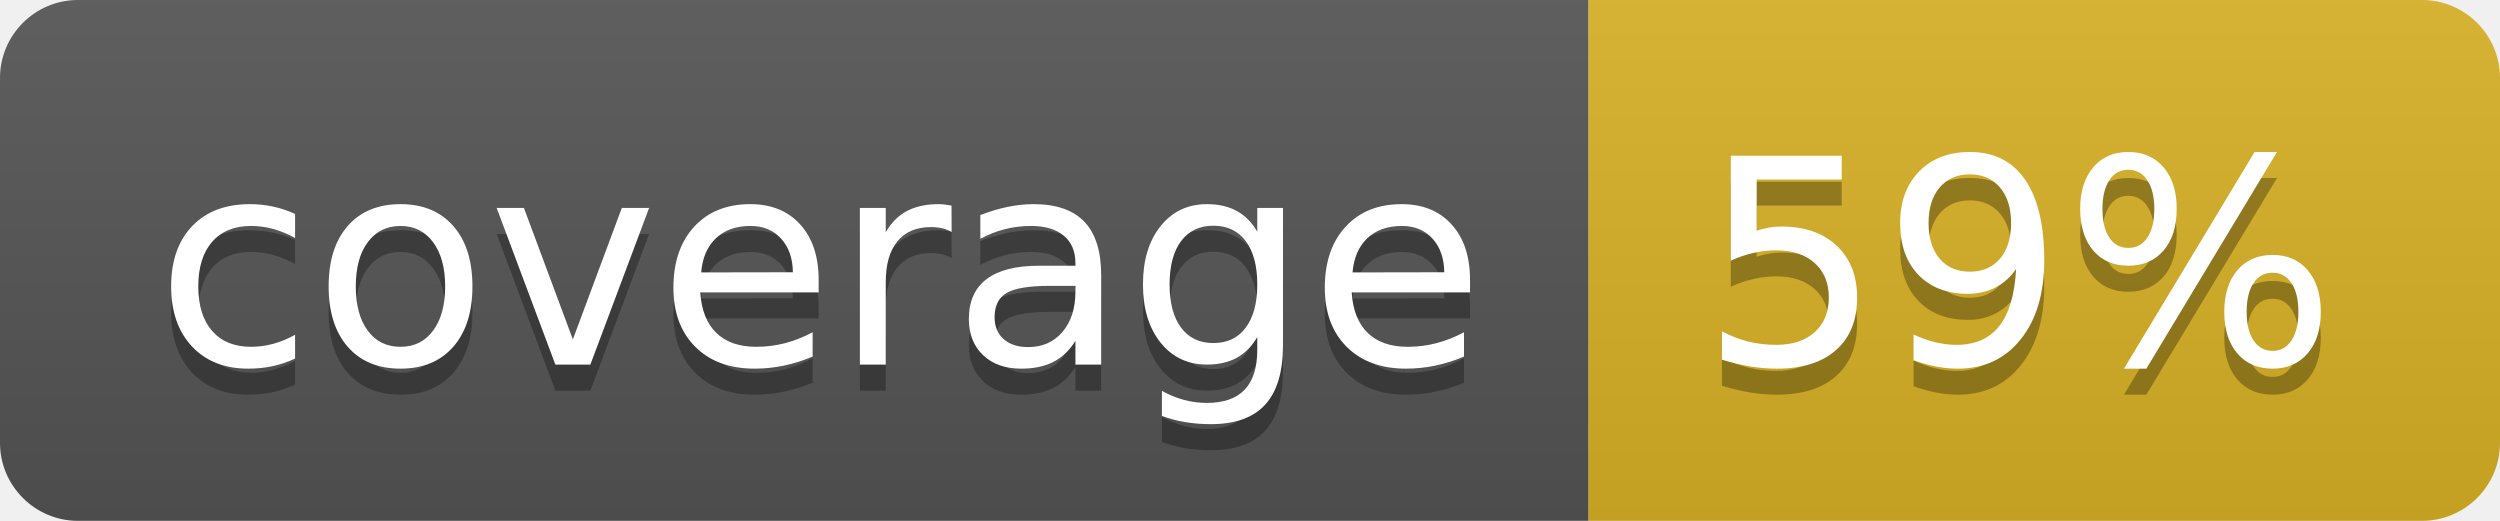
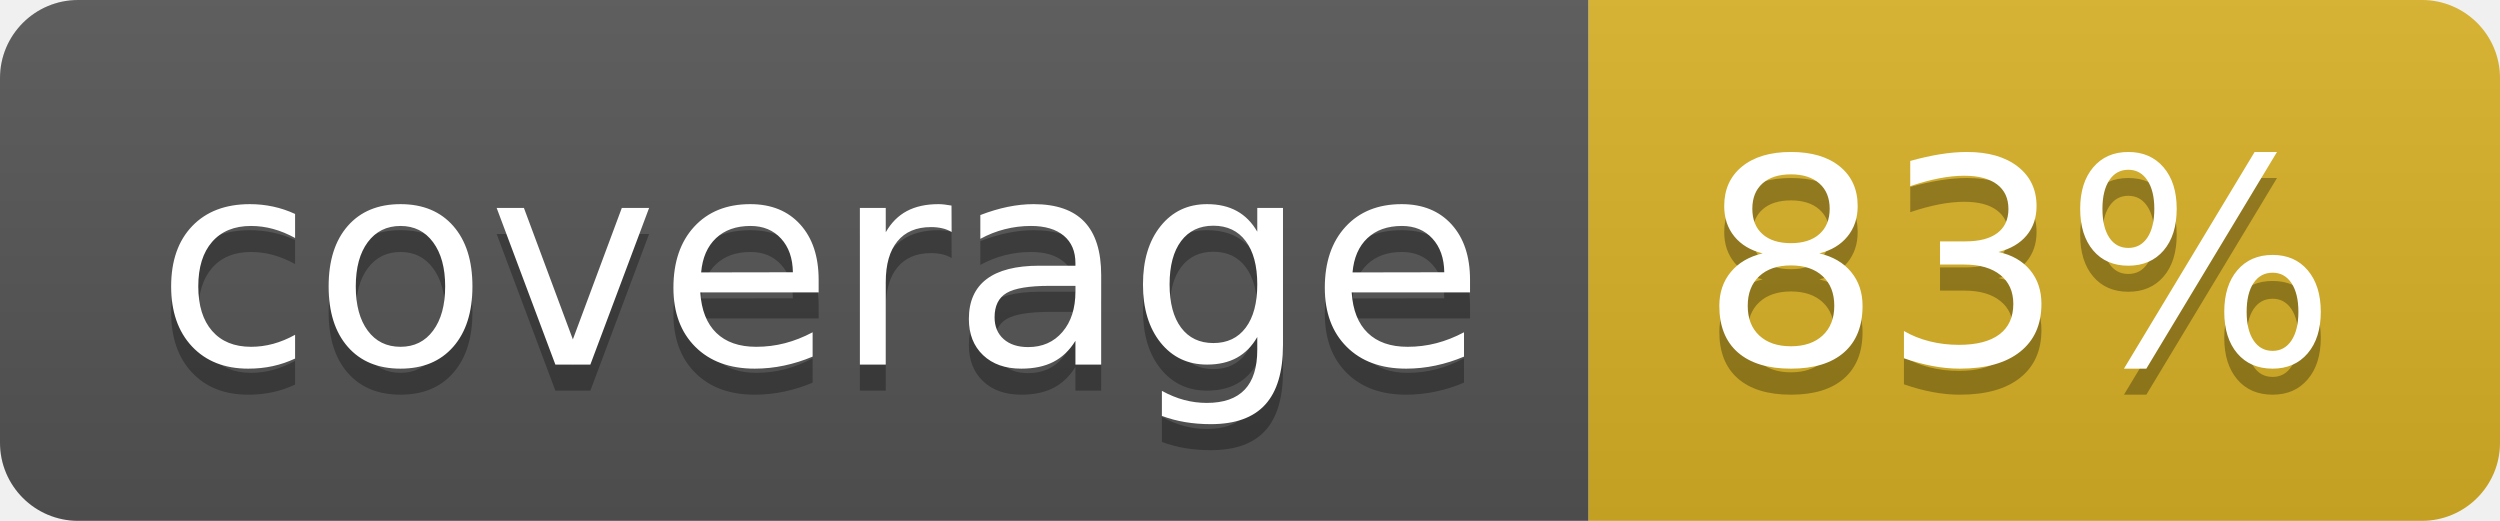
<svg xmlns="http://www.w3.org/2000/svg" width="96" height="20">
  <linearGradient id="b" x2="0" y2="100%">
    <stop offset="0" stop-color="#bbb" stop-opacity=".1" />
    <stop offset="1" stop-opacity=".1" />
  </linearGradient>
  <clipPath id="a">
    <rect width="96" height="20" rx="3" fill="#fff" />
  </clipPath>
  <g clip-path="url(#a)">
    <path fill="#555" d="M0 0h61v20H0z" />
    <path fill="#D9B226" d="M61 0h35v20H61z" />
    <path fill="url(#b)" d="M0 0h96v20H0z" />
  </g>
  <g fill="#fff" text-anchor="middle" font-family="DejaVu Sans,Verdana,Geneva,sans-serif" font-size="110">
    <text x="315" y="150" fill="#010101" fill-opacity=".3" transform="scale(.1)" textLength="510">coverage</text>
    <text x="315" y="140" transform="scale(.1)" textLength="510">coverage</text>
-     <text x="775" y="150" fill="#010101" fill-opacity=".3" transform="scale(.1)" textLength="250">59%</text>
-     <text x="775" y="140" transform="scale(.1)" textLength="250">59%</text>
+     <text x="775" y="150" fill="#010101" fill-opacity=".3" transform="scale(.1)" textLength="250">83%</text>
+     <text x="775" y="140" transform="scale(.1)" textLength="250">83%</text>
  </g>
</svg>
